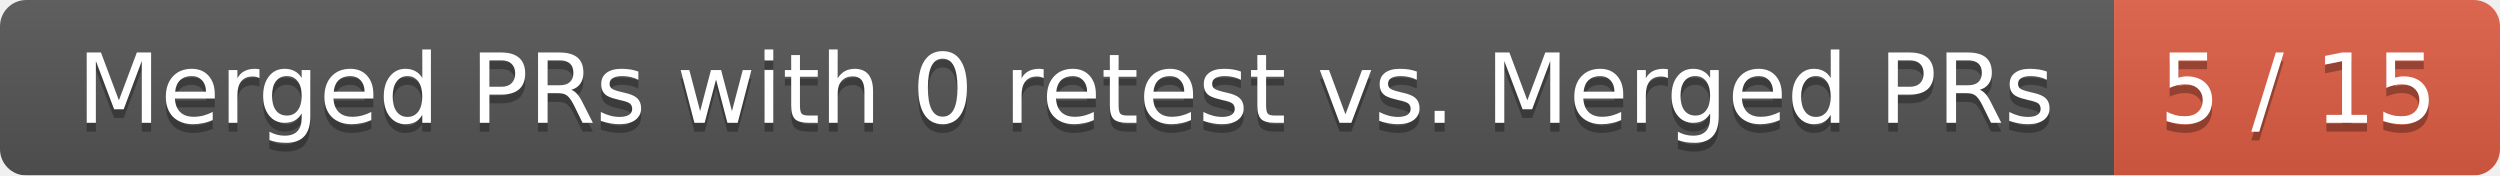
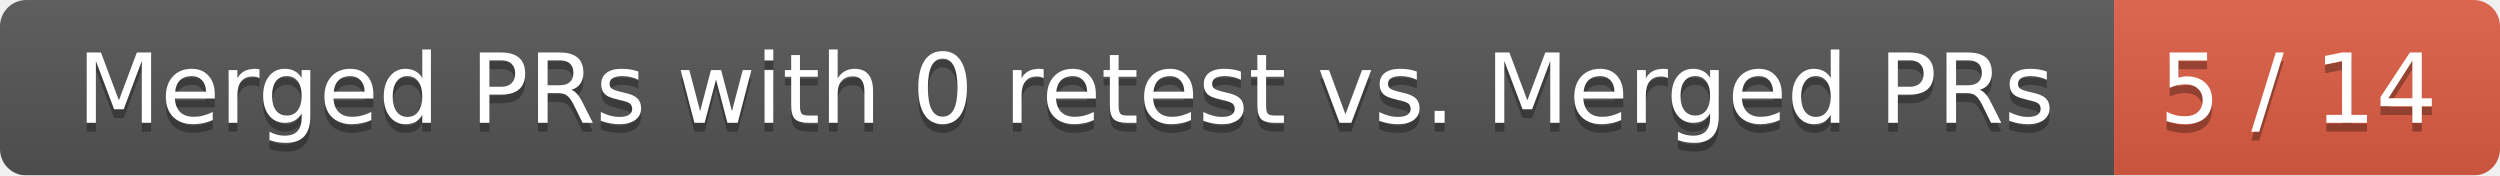
<svg xmlns="http://www.w3.org/2000/svg" width="285" height="20">
  <linearGradient id="smooth" x2="0" y2="100%">
    <stop offset="0" stop-color="#bbb" stop-opacity=".1" />
    <stop offset="1" stop-opacity=".1" />
  </linearGradient>
  <mask id="round">
    <rect width="285" height="20" rx="3" fill="#fff" />
  </mask>
  <g mask="url(#round)">
    <rect width="241" height="20" fill="#555" />
    <rect x="241" width="44" height="20" fill="#e05d44" />
    <rect width="285" height="20" fill="url(#smooth)" />
  </g>
  <g fill="#fff" text-anchor="middle" font-family="DejaVu Sans,Verdana,Geneva,sans-serif" font-size="11">
    <text x="121.5" y="15" fill="#010101" fill-opacity=".3">Merged PRs with 0 retest vs. Merged PRs</text>
    <text x="121.5" y="14">Merged PRs with 0 retest vs. Merged PRs</text>
-     <text x="262" y="15" fill="#010101" fill-opacity=".3">5 / 15</text>
-     <text x="262" y="14">5 / 15</text>
+     <text x="262" y="15" fill="#010101" fill-opacity=".3">5 / 14</text>
+     <text x="262" y="14">5 / 14</text>
  </g>
</svg>
